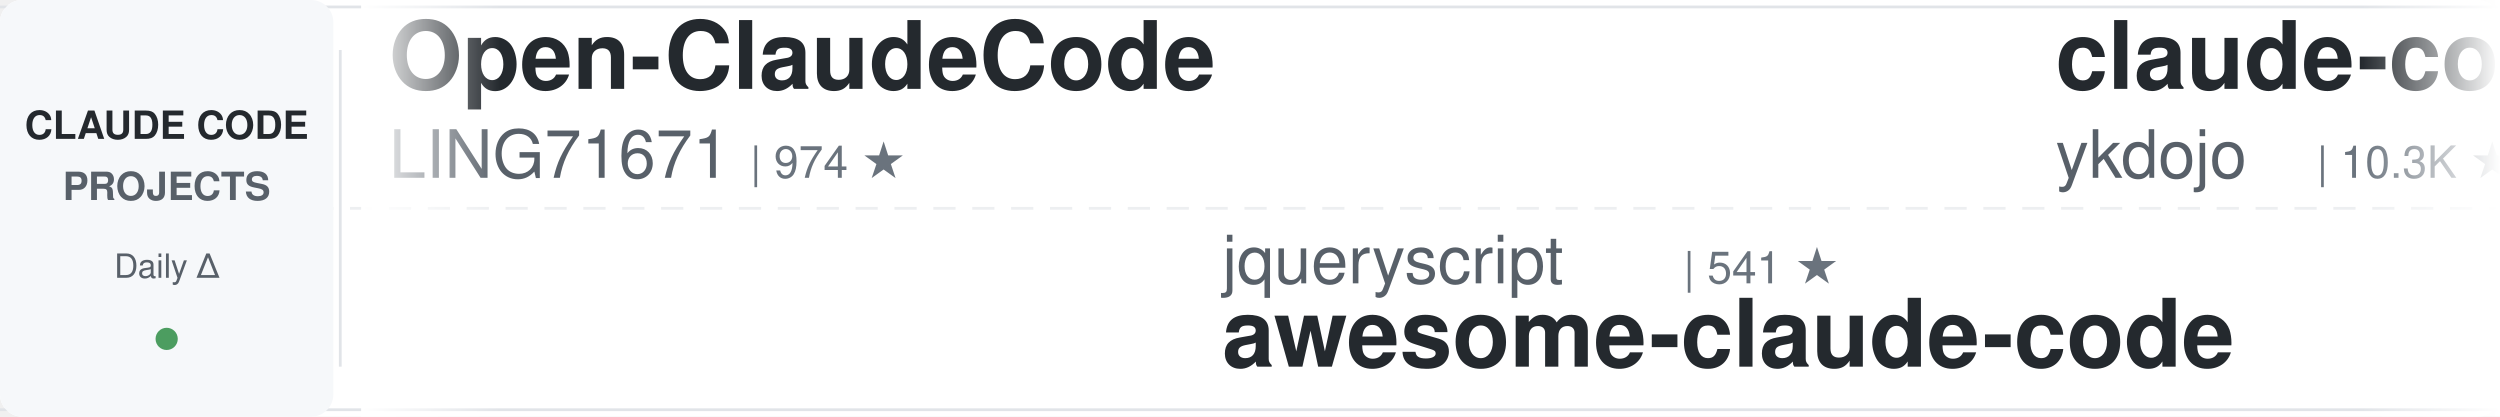
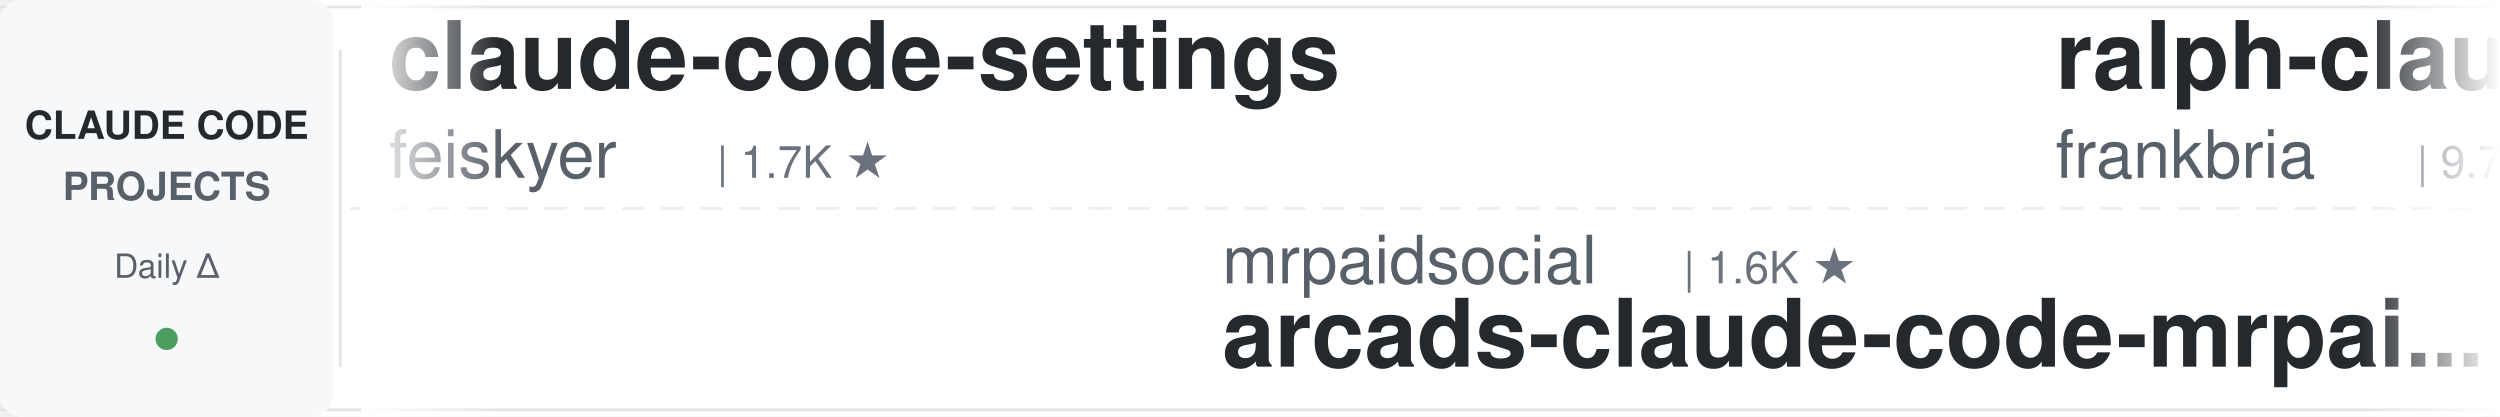
<svg xmlns="http://www.w3.org/2000/svg" width="900" height="150">
  <defs>
    <linearGradient id="leftFade" x1="0%" y1="0%" x2="100%" y2="0%">
      <stop offset="0%" style="stop-color:#ffffff;stop-opacity:1" />
      <stop offset="100%" style="stop-color:#ffffff;stop-opacity:0" />
    </linearGradient>
    <linearGradient id="rightFade" x1="0%" y1="0%" x2="100%" y2="0%">
      <stop offset="0%" style="stop-color:#ffffff;stop-opacity:0" />
      <stop offset="100%" style="stop-color:#ffffff;stop-opacity:1" />
    </linearGradient>
  </defs>
  <rect width="900" height="150" fill="#ffffff" rx="8" />
  <rect x="0" y="2" width="900" height="1" fill="#e1e4e8" />
  <rect x="0" y="147" width="900" height="1" fill="#e1e4e8" />
  <line x1="0" y1="75" x2="900" y2="75" stroke="#e1e4e8" stroke-width="1" stroke-dasharray="8 6" opacity="0.6" />
  <rect x="0" y="0" width="120" height="150" fill="#f6f8fa" rx="8" />
  <text x="60" y="50" font-family="-apple-system, BlinkMacSystemFont, 'Segoe UI', Helvetica, Arial, sans-serif" font-size="14" font-weight="600" fill="#24292e" text-anchor="middle">CLAUDE CODE</text>
  <text x="60" y="72" font-family="-apple-system, BlinkMacSystemFont, 'Segoe UI', Helvetica, Arial, sans-serif" font-size="14" font-weight="600" fill="#586069" text-anchor="middle">PROJECTS</text>
  <text x="60" y="100" font-family="-apple-system, BlinkMacSystemFont, 'Segoe UI', Helvetica, Arial, sans-serif" font-size="12" font-weight="500" fill="#586069" text-anchor="middle">Daily Δ</text>
  <circle cx="60" cy="122" r="4" fill="#22863a" opacity="0.8" />
  <rect x="122" y="18" width="1" height="114" fill="#e1e4e8" />
  <clipPath id="tickerClip">
    <rect x="130" y="0" width="770" height="150" />
  </clipPath>
  <g clip-path="url(#tickerClip)">
    <g id="tickerItems">
      <animateTransform attributeName="transform" attributeType="XML" type="translate" from="0 0" to="-3000 0" dur="54s" repeatCount="indefinite" />
      <g transform="translate(0, 0)">
-         <text x="140" y="32" font-family="-apple-system, BlinkMacSystemFont, 'Segoe UI', Helvetica, Arial, sans-serif" font-size="34" font-weight="600" fill="#24292e">Open-ClaudeCode</text>
-         <text x="140" y="64" font-family="-apple-system, BlinkMacSystemFont, 'Segoe UI', Helvetica, Arial, sans-serif" font-size="24" font-weight="400" fill="#586069">LING71671</text>
-         <text x="270" y="64" font-family="-apple-system, BlinkMacSystemFont, 'Segoe UI', Helvetica, Arial, sans-serif" font-size="16" font-weight="500" fill="#6a737d">| 974 ★</text>
+         <text x="140" y="32" font-family="-apple-system, BlinkMacSystemFont, 'Segoe UI', Helvetica, Arial, sans-serif" font-size="34" font-weight="600" fill="#24292e">claude-code-settings</text>
+         <text x="140" y="64" font-family="-apple-system, BlinkMacSystemFont, 'Segoe UI', Helvetica, Arial, sans-serif" font-size="24" font-weight="400" fill="#586069">feiskyer</text>
+         <text x="258" y="64" font-family="-apple-system, BlinkMacSystemFont, 'Segoe UI', Helvetica, Arial, sans-serif" font-size="16" font-weight="500" fill="#6a737d">| 1.7K ★</text>
      </g>
      <g transform="translate(300, 0)">
-         <text x="140" y="102" font-family="-apple-system, BlinkMacSystemFont, 'Segoe UI', Helvetica, Arial, sans-serif" font-size="24" font-weight="400" fill="#586069">jqueryscript</text>
-         <text x="306" y="102" font-family="-apple-system, BlinkMacSystemFont, 'Segoe UI', Helvetica, Arial, sans-serif" font-size="16" font-weight="500" fill="#6a737d">| 541 ★</text>
-         <text x="140" y="132" font-family="-apple-system, BlinkMacSystemFont, 'Segoe UI', Helvetica, Arial, sans-serif" font-size="34" font-weight="600" fill="#24292e">awesome-claude-code</text>
+         <text x="140" y="102" font-family="-apple-system, BlinkMacSystemFont, 'Segoe UI', Helvetica, Arial, sans-serif" font-size="24" font-weight="400" fill="#586069">mrpaidsocial</text>
+         <text x="306" y="102" font-family="-apple-system, BlinkMacSystemFont, 'Segoe UI', Helvetica, Arial, sans-serif" font-size="16" font-weight="500" fill="#6a737d">| 1.6K ★</text>
+         <text x="140" y="132" font-family="-apple-system, BlinkMacSystemFont, 'Segoe UI', Helvetica, Arial, sans-serif" font-size="34" font-weight="600" fill="#24292e">arcads-claude-code-mrpai...</text>
      </g>
      <g transform="translate(600, 0)">
-         <text x="140" y="32" font-family="-apple-system, BlinkMacSystemFont, 'Segoe UI', Helvetica, Arial, sans-serif" font-size="34" font-weight="600" fill="#24292e">claude-code-tips</text>
-         <text x="140" y="64" font-family="-apple-system, BlinkMacSystemFont, 'Segoe UI', Helvetica, Arial, sans-serif" font-size="24" font-weight="400" fill="#586069">ykdojo</text>
-         <text x="234" y="64" font-family="-apple-system, BlinkMacSystemFont, 'Segoe UI', Helvetica, Arial, sans-serif" font-size="16" font-weight="500" fill="#6a737d">| 10.3K ★</text>
+         <text x="140" y="32" font-family="-apple-system, BlinkMacSystemFont, 'Segoe UI', Helvetica, Arial, sans-serif" font-size="34" font-weight="600" fill="#24292e">ralph-claude-code</text>
+         <text x="140" y="64" font-family="-apple-system, BlinkMacSystemFont, 'Segoe UI', Helvetica, Arial, sans-serif" font-size="24" font-weight="400" fill="#586069">frankbria</text>
+         <text x="270" y="64" font-family="-apple-system, BlinkMacSystemFont, 'Segoe UI', Helvetica, Arial, sans-serif" font-size="16" font-weight="500" fill="#6a737d">| 9.7K ★</text>
      </g>
      <g transform="translate(900, 0)">
-         <text x="140" y="102" font-family="-apple-system, BlinkMacSystemFont, 'Segoe UI', Helvetica, Arial, sans-serif" font-size="24" font-weight="400" fill="#586069">musistudio</text>
-         <text x="282" y="102" font-family="-apple-system, BlinkMacSystemFont, 'Segoe UI', Helvetica, Arial, sans-serif" font-size="16" font-weight="500" fill="#6a737d">| 37.9K ★</text>
-         <text x="140" y="132" font-family="-apple-system, BlinkMacSystemFont, 'Segoe UI', Helvetica, Arial, sans-serif" font-size="34" font-weight="600" fill="#24292e">claude-code-router</text>
+         <text x="140" y="102" font-family="-apple-system, BlinkMacSystemFont, 'Segoe UI', Helvetica, Arial, sans-serif" font-size="24" font-weight="400" fill="#586069">kodu-ai</text>
+         <text x="246" y="102" font-family="-apple-system, BlinkMacSystemFont, 'Segoe UI', Helvetica, Arial, sans-serif" font-size="16" font-weight="500" fill="#6a737d">| 5.2K ★</text>
+         <text x="140" y="132" font-family="-apple-system, BlinkMacSystemFont, 'Segoe UI', Helvetica, Arial, sans-serif" font-size="34" font-weight="600" fill="#24292e">claude-coder</text>
      </g>
      <g transform="translate(1200, 0)">
-         <text x="140" y="32" font-family="-apple-system, BlinkMacSystemFont, 'Segoe UI', Helvetica, Arial, sans-serif" font-size="34" font-weight="600" fill="#24292e">claude-code-proxy</text>
-         <text x="140" y="64" font-family="-apple-system, BlinkMacSystemFont, 'Segoe UI', Helvetica, Arial, sans-serif" font-size="24" font-weight="400" fill="#586069">fuergaosi233</text>
-         <text x="306" y="64" font-family="-apple-system, BlinkMacSystemFont, 'Segoe UI', Helvetica, Arial, sans-serif" font-size="16" font-weight="500" fill="#6a737d">| 2.8K ★</text>
+         <text x="140" y="32" font-family="-apple-system, BlinkMacSystemFont, 'Segoe UI', Helvetica, Arial, sans-serif" font-size="34" font-weight="600" fill="#24292e">claude-code-engineering</text>
+         <text x="140" y="64" font-family="-apple-system, BlinkMacSystemFont, 'Segoe UI', Helvetica, Arial, sans-serif" font-size="24" font-weight="400" fill="#586069">huangjia2019</text>
+         <text x="306" y="64" font-family="-apple-system, BlinkMacSystemFont, 'Segoe UI', Helvetica, Arial, sans-serif" font-size="16" font-weight="500" fill="#6a737d">| 1.1K ★</text>
      </g>
      <g transform="translate(1500, 0)">
-         <text x="140" y="102" font-family="-apple-system, BlinkMacSystemFont, 'Segoe UI', Helvetica, Arial, sans-serif" font-size="24" font-weight="400" fill="#586069">Maciek-roboblog</text>
-         <text x="342" y="102" font-family="-apple-system, BlinkMacSystemFont, 'Segoe UI', Helvetica, Arial, sans-serif" font-size="16" font-weight="500" fill="#6a737d">| 8.8K ★</text>
-         <text x="140" y="132" font-family="-apple-system, BlinkMacSystemFont, 'Segoe UI', Helvetica, Arial, sans-serif" font-size="34" font-weight="600" fill="#24292e">Claude-Code-Usage-Monito...</text>
+         <text x="140" y="102" font-family="-apple-system, BlinkMacSystemFont, 'Segoe UI', Helvetica, Arial, sans-serif" font-size="24" font-weight="400" fill="#586069">ykdojo</text>
+         <text x="234" y="102" font-family="-apple-system, BlinkMacSystemFont, 'Segoe UI', Helvetica, Arial, sans-serif" font-size="16" font-weight="500" fill="#6a737d">| 10.3K ★</text>
+         <text x="140" y="132" font-family="-apple-system, BlinkMacSystemFont, 'Segoe UI', Helvetica, Arial, sans-serif" font-size="34" font-weight="600" fill="#24292e">claude-code-tips</text>
      </g>
      <g transform="translate(1800, 0)">
-         <text x="140" y="32" font-family="-apple-system, BlinkMacSystemFont, 'Segoe UI', Helvetica, Arial, sans-serif" font-size="34" font-weight="600" fill="#24292e">everything-claude-code-z...</text>
-         <text x="140" y="64" font-family="-apple-system, BlinkMacSystemFont, 'Segoe UI', Helvetica, Arial, sans-serif" font-size="24" font-weight="400" fill="#586069">xu-xiang</text>
-         <text x="258" y="64" font-family="-apple-system, BlinkMacSystemFont, 'Segoe UI', Helvetica, Arial, sans-serif" font-size="16" font-weight="500" fill="#6a737d">| 2.0K ★</text>
+         <text x="140" y="32" font-family="-apple-system, BlinkMacSystemFont, 'Segoe UI', Helvetica, Arial, sans-serif" font-size="34" font-weight="600" fill="#24292e">claude-code-guide</text>
+         <text x="140" y="64" font-family="-apple-system, BlinkMacSystemFont, 'Segoe UI', Helvetica, Arial, sans-serif" font-size="24" font-weight="400" fill="#586069">zebbern</text>
+         <text x="246" y="64" font-family="-apple-system, BlinkMacSystemFont, 'Segoe UI', Helvetica, Arial, sans-serif" font-size="16" font-weight="500" fill="#6a737d">| 4.7K ★</text>
      </g>
      <g transform="translate(2100, 0)">
-         <text x="140" y="102" font-family="-apple-system, BlinkMacSystemFont, 'Segoe UI', Helvetica, Arial, sans-serif" font-size="24" font-weight="400" fill="#586069">1rgs</text>
-         <text x="210" y="102" font-family="-apple-system, BlinkMacSystemFont, 'Segoe UI', Helvetica, Arial, sans-serif" font-size="16" font-weight="500" fill="#6a737d">| 3.8K ★</text>
-         <text x="140" y="132" font-family="-apple-system, BlinkMacSystemFont, 'Segoe UI', Helvetica, Arial, sans-serif" font-size="34" font-weight="600" fill="#24292e">claude-code-proxy</text>
+         <text x="140" y="102" font-family="-apple-system, BlinkMacSystemFont, 'Segoe UI', Helvetica, Arial, sans-serif" font-size="24" font-weight="400" fill="#586069">Cranot</text>
+         <text x="234" y="102" font-family="-apple-system, BlinkMacSystemFont, 'Segoe UI', Helvetica, Arial, sans-serif" font-size="16" font-weight="500" fill="#6a737d">| 2.9K ★</text>
+         <text x="140" y="132" font-family="-apple-system, BlinkMacSystemFont, 'Segoe UI', Helvetica, Arial, sans-serif" font-size="34" font-weight="600" fill="#24292e">claude-code-guide</text>
      </g>
      <g transform="translate(2400, 0)">
-         <text x="140" y="32" font-family="-apple-system, BlinkMacSystemFont, 'Segoe UI', Helvetica, Arial, sans-serif" font-size="34" font-weight="600" fill="#24292e">claude-code-system-promp...</text>
-         <text x="140" y="64" font-family="-apple-system, BlinkMacSystemFont, 'Segoe UI', Helvetica, Arial, sans-serif" font-size="24" font-weight="400" fill="#586069">Piebald-AI</text>
-         <text x="282" y="64" font-family="-apple-system, BlinkMacSystemFont, 'Segoe UI', Helvetica, Arial, sans-serif" font-size="16" font-weight="500" fill="#6a737d">| 13.1K ★</text>
+         <text x="140" y="32" font-family="-apple-system, BlinkMacSystemFont, 'Segoe UI', Helvetica, Arial, sans-serif" font-size="34" font-weight="600" fill="#24292e">Claude-Code-Source-Study</text>
+         <text x="140" y="64" font-family="-apple-system, BlinkMacSystemFont, 'Segoe UI', Helvetica, Arial, sans-serif" font-size="24" font-weight="400" fill="#586069">luyao618</text>
+         <text x="258" y="64" font-family="-apple-system, BlinkMacSystemFont, 'Segoe UI', Helvetica, Arial, sans-serif" font-size="16" font-weight="500" fill="#6a737d">| 1.7K ★</text>
      </g>
      <g transform="translate(2700, 0)">
-         <text x="140" y="102" font-family="-apple-system, BlinkMacSystemFont, 'Segoe UI', Helvetica, Arial, sans-serif" font-size="24" font-weight="400" fill="#586069">OneRedOak</text>
-         <text x="270" y="102" font-family="-apple-system, BlinkMacSystemFont, 'Segoe UI', Helvetica, Arial, sans-serif" font-size="16" font-weight="500" fill="#6a737d">| 3.9K ★</text>
-         <text x="140" y="132" font-family="-apple-system, BlinkMacSystemFont, 'Segoe UI', Helvetica, Arial, sans-serif" font-size="34" font-weight="600" fill="#24292e">claude-code-workflows</text>
+         <text x="140" y="102" font-family="-apple-system, BlinkMacSystemFont, 'Segoe UI', Helvetica, Arial, sans-serif" font-size="24" font-weight="400" fill="#586069">asgeirtj</text>
+         <text x="258" y="102" font-family="-apple-system, BlinkMacSystemFont, 'Segoe UI', Helvetica, Arial, sans-serif" font-size="16" font-weight="500" fill="#6a737d">| 70.6K ★</text>
+         <text x="140" y="132" font-family="-apple-system, BlinkMacSystemFont, 'Segoe UI', Helvetica, Arial, sans-serif" font-size="34" font-weight="600" fill="#24292e">system_prompts_leaks</text>
      </g>
      <g transform="translate(3000, 0)">
-         <text x="140" y="32" font-family="-apple-system, BlinkMacSystemFont, 'Segoe UI', Helvetica, Arial, sans-serif" font-size="34" font-weight="600" fill="#24292e">Open-ClaudeCode</text>
-         <text x="140" y="64" font-family="-apple-system, BlinkMacSystemFont, 'Segoe UI', Helvetica, Arial, sans-serif" font-size="24" font-weight="400" fill="#586069">LING71671</text>
-         <text x="270" y="64" font-family="-apple-system, BlinkMacSystemFont, 'Segoe UI', Helvetica, Arial, sans-serif" font-size="16" font-weight="500" fill="#6a737d">| 974 ★</text>
+         <text x="140" y="32" font-family="-apple-system, BlinkMacSystemFont, 'Segoe UI', Helvetica, Arial, sans-serif" font-size="34" font-weight="600" fill="#24292e">claude-code-settings</text>
+         <text x="140" y="64" font-family="-apple-system, BlinkMacSystemFont, 'Segoe UI', Helvetica, Arial, sans-serif" font-size="24" font-weight="400" fill="#586069">feiskyer</text>
+         <text x="258" y="64" font-family="-apple-system, BlinkMacSystemFont, 'Segoe UI', Helvetica, Arial, sans-serif" font-size="16" font-weight="500" fill="#6a737d">| 1.7K ★</text>
      </g>
      <g transform="translate(3300, 0)">
-         <text x="140" y="102" font-family="-apple-system, BlinkMacSystemFont, 'Segoe UI', Helvetica, Arial, sans-serif" font-size="24" font-weight="400" fill="#586069">jqueryscript</text>
-         <text x="306" y="102" font-family="-apple-system, BlinkMacSystemFont, 'Segoe UI', Helvetica, Arial, sans-serif" font-size="16" font-weight="500" fill="#6a737d">| 541 ★</text>
-         <text x="140" y="132" font-family="-apple-system, BlinkMacSystemFont, 'Segoe UI', Helvetica, Arial, sans-serif" font-size="34" font-weight="600" fill="#24292e">awesome-claude-code</text>
+         <text x="140" y="102" font-family="-apple-system, BlinkMacSystemFont, 'Segoe UI', Helvetica, Arial, sans-serif" font-size="24" font-weight="400" fill="#586069">mrpaidsocial</text>
+         <text x="306" y="102" font-family="-apple-system, BlinkMacSystemFont, 'Segoe UI', Helvetica, Arial, sans-serif" font-size="16" font-weight="500" fill="#6a737d">| 1.6K ★</text>
+         <text x="140" y="132" font-family="-apple-system, BlinkMacSystemFont, 'Segoe UI', Helvetica, Arial, sans-serif" font-size="34" font-weight="600" fill="#24292e">arcads-claude-code-mrpai...</text>
      </g>
      <g transform="translate(3600, 0)">
-         <text x="140" y="32" font-family="-apple-system, BlinkMacSystemFont, 'Segoe UI', Helvetica, Arial, sans-serif" font-size="34" font-weight="600" fill="#24292e">claude-code-tips</text>
-         <text x="140" y="64" font-family="-apple-system, BlinkMacSystemFont, 'Segoe UI', Helvetica, Arial, sans-serif" font-size="24" font-weight="400" fill="#586069">ykdojo</text>
-         <text x="234" y="64" font-family="-apple-system, BlinkMacSystemFont, 'Segoe UI', Helvetica, Arial, sans-serif" font-size="16" font-weight="500" fill="#6a737d">| 10.3K ★</text>
+         <text x="140" y="32" font-family="-apple-system, BlinkMacSystemFont, 'Segoe UI', Helvetica, Arial, sans-serif" font-size="34" font-weight="600" fill="#24292e">ralph-claude-code</text>
+         <text x="140" y="64" font-family="-apple-system, BlinkMacSystemFont, 'Segoe UI', Helvetica, Arial, sans-serif" font-size="24" font-weight="400" fill="#586069">frankbria</text>
+         <text x="270" y="64" font-family="-apple-system, BlinkMacSystemFont, 'Segoe UI', Helvetica, Arial, sans-serif" font-size="16" font-weight="500" fill="#6a737d">| 9.7K ★</text>
      </g>
      <g transform="translate(3900, 0)">
-         <text x="140" y="102" font-family="-apple-system, BlinkMacSystemFont, 'Segoe UI', Helvetica, Arial, sans-serif" font-size="24" font-weight="400" fill="#586069">musistudio</text>
-         <text x="282" y="102" font-family="-apple-system, BlinkMacSystemFont, 'Segoe UI', Helvetica, Arial, sans-serif" font-size="16" font-weight="500" fill="#6a737d">| 37.9K ★</text>
-         <text x="140" y="132" font-family="-apple-system, BlinkMacSystemFont, 'Segoe UI', Helvetica, Arial, sans-serif" font-size="34" font-weight="600" fill="#24292e">claude-code-router</text>
+         <text x="140" y="102" font-family="-apple-system, BlinkMacSystemFont, 'Segoe UI', Helvetica, Arial, sans-serif" font-size="24" font-weight="400" fill="#586069">kodu-ai</text>
+         <text x="246" y="102" font-family="-apple-system, BlinkMacSystemFont, 'Segoe UI', Helvetica, Arial, sans-serif" font-size="16" font-weight="500" fill="#6a737d">| 5.2K ★</text>
+         <text x="140" y="132" font-family="-apple-system, BlinkMacSystemFont, 'Segoe UI', Helvetica, Arial, sans-serif" font-size="34" font-weight="600" fill="#24292e">claude-coder</text>
      </g>
    </g>
  </g>
  <rect x="130" y="0" width="50" height="150" fill="url(#leftFade)" />
  <rect x="850" y="0" width="50" height="150" fill="url(#rightFade)" />
</svg>
